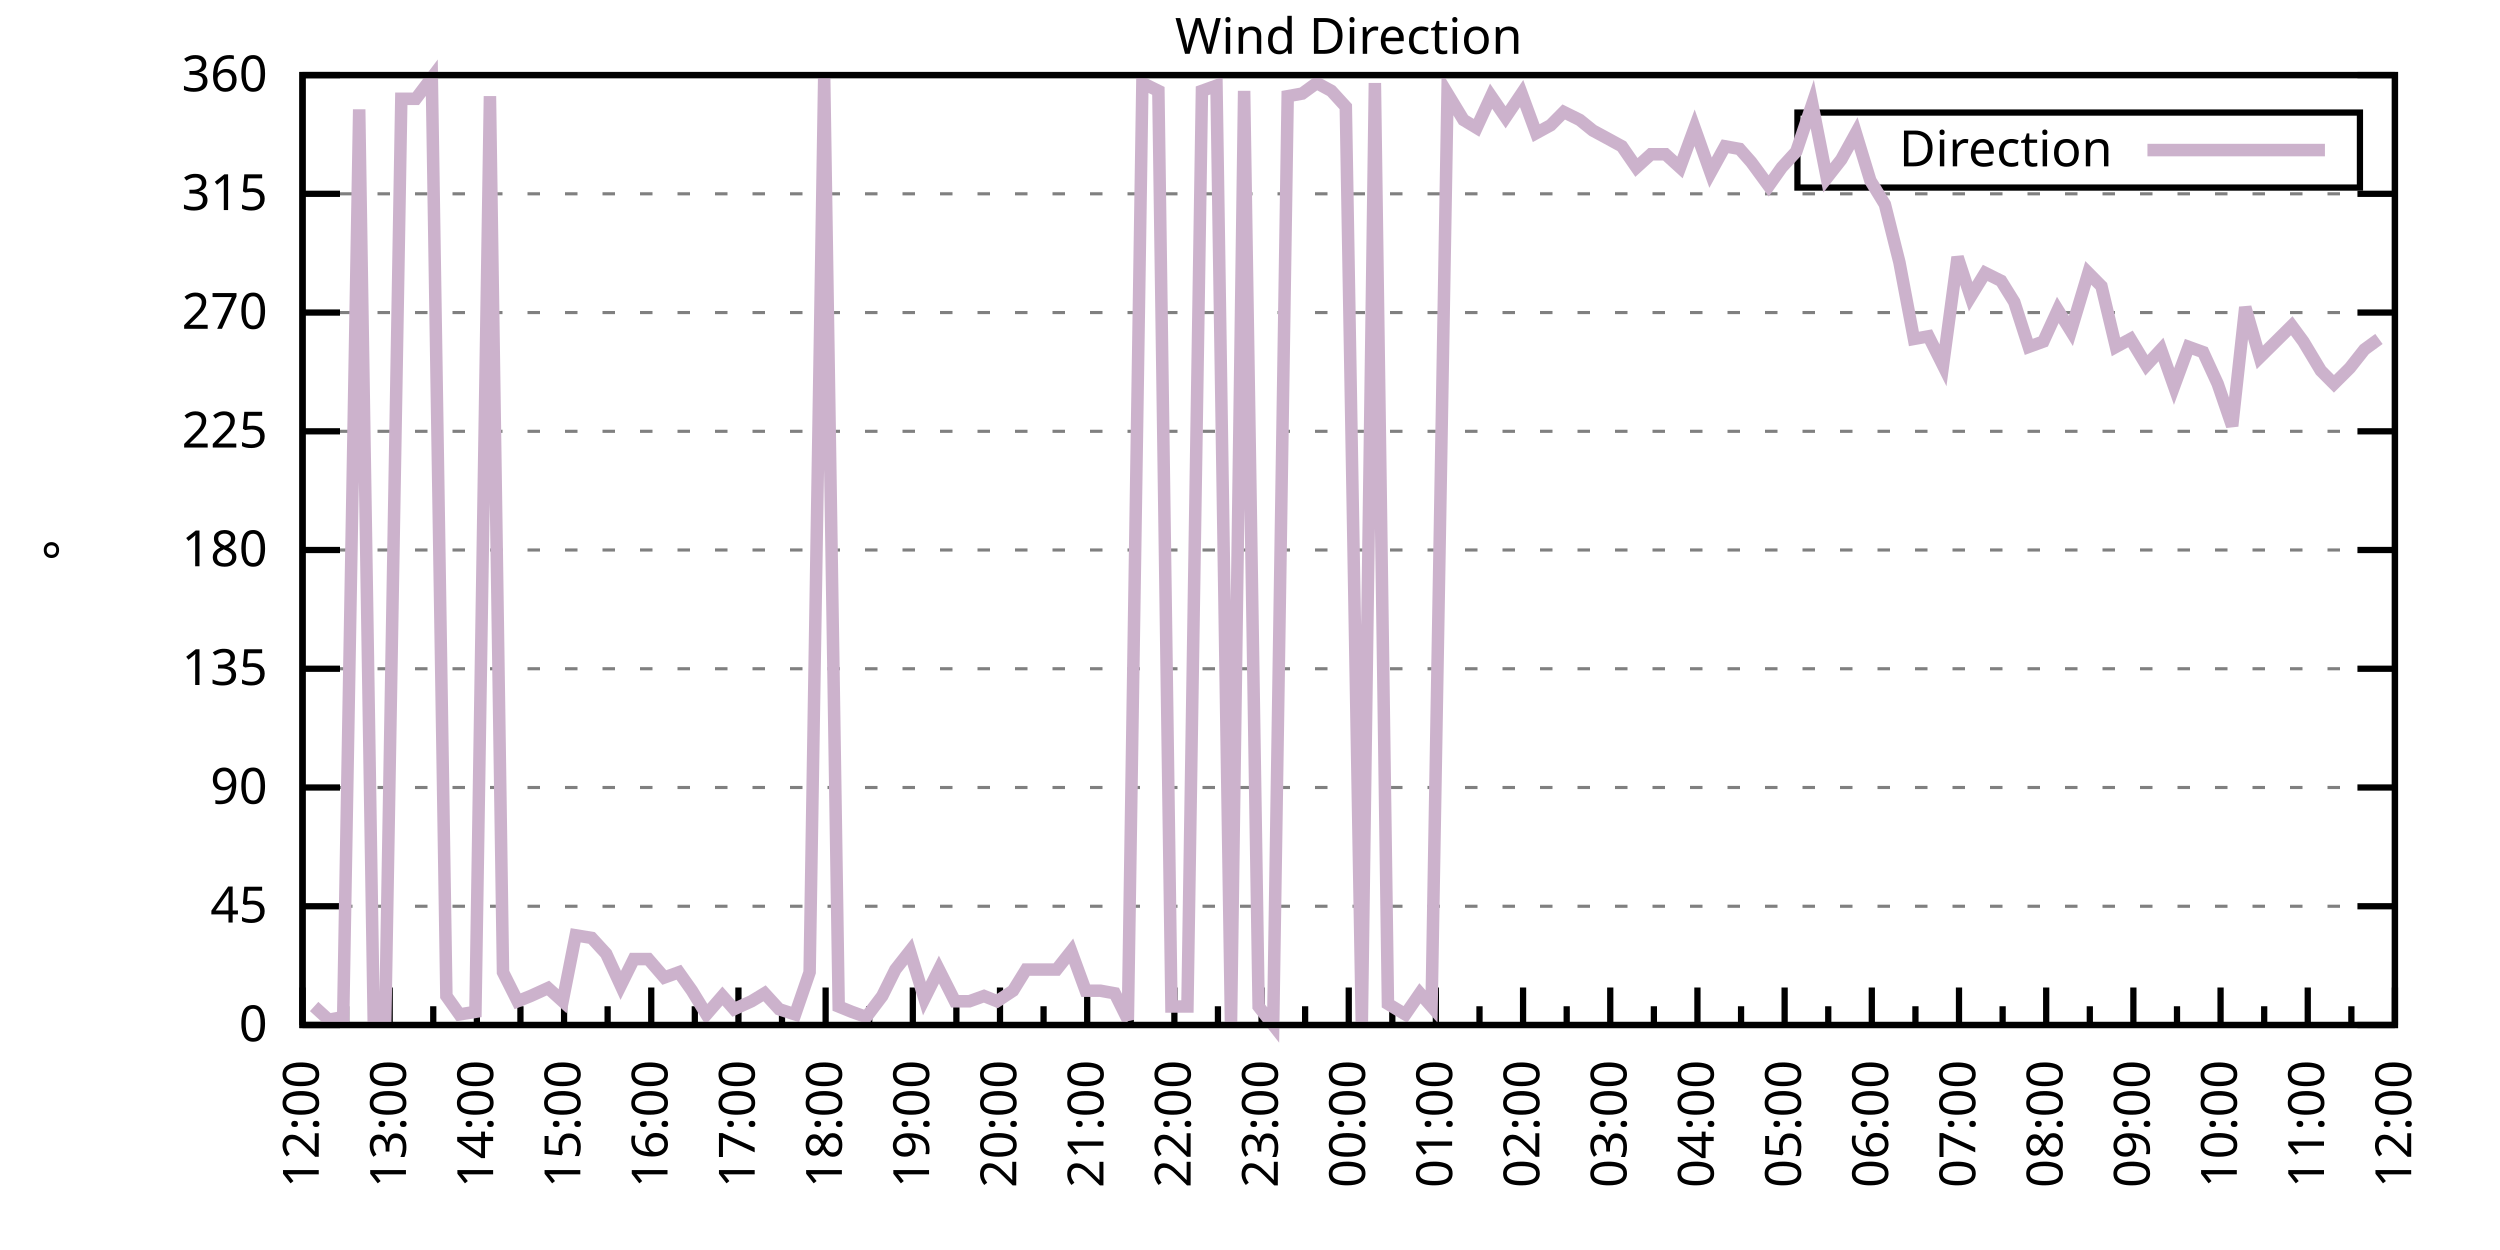
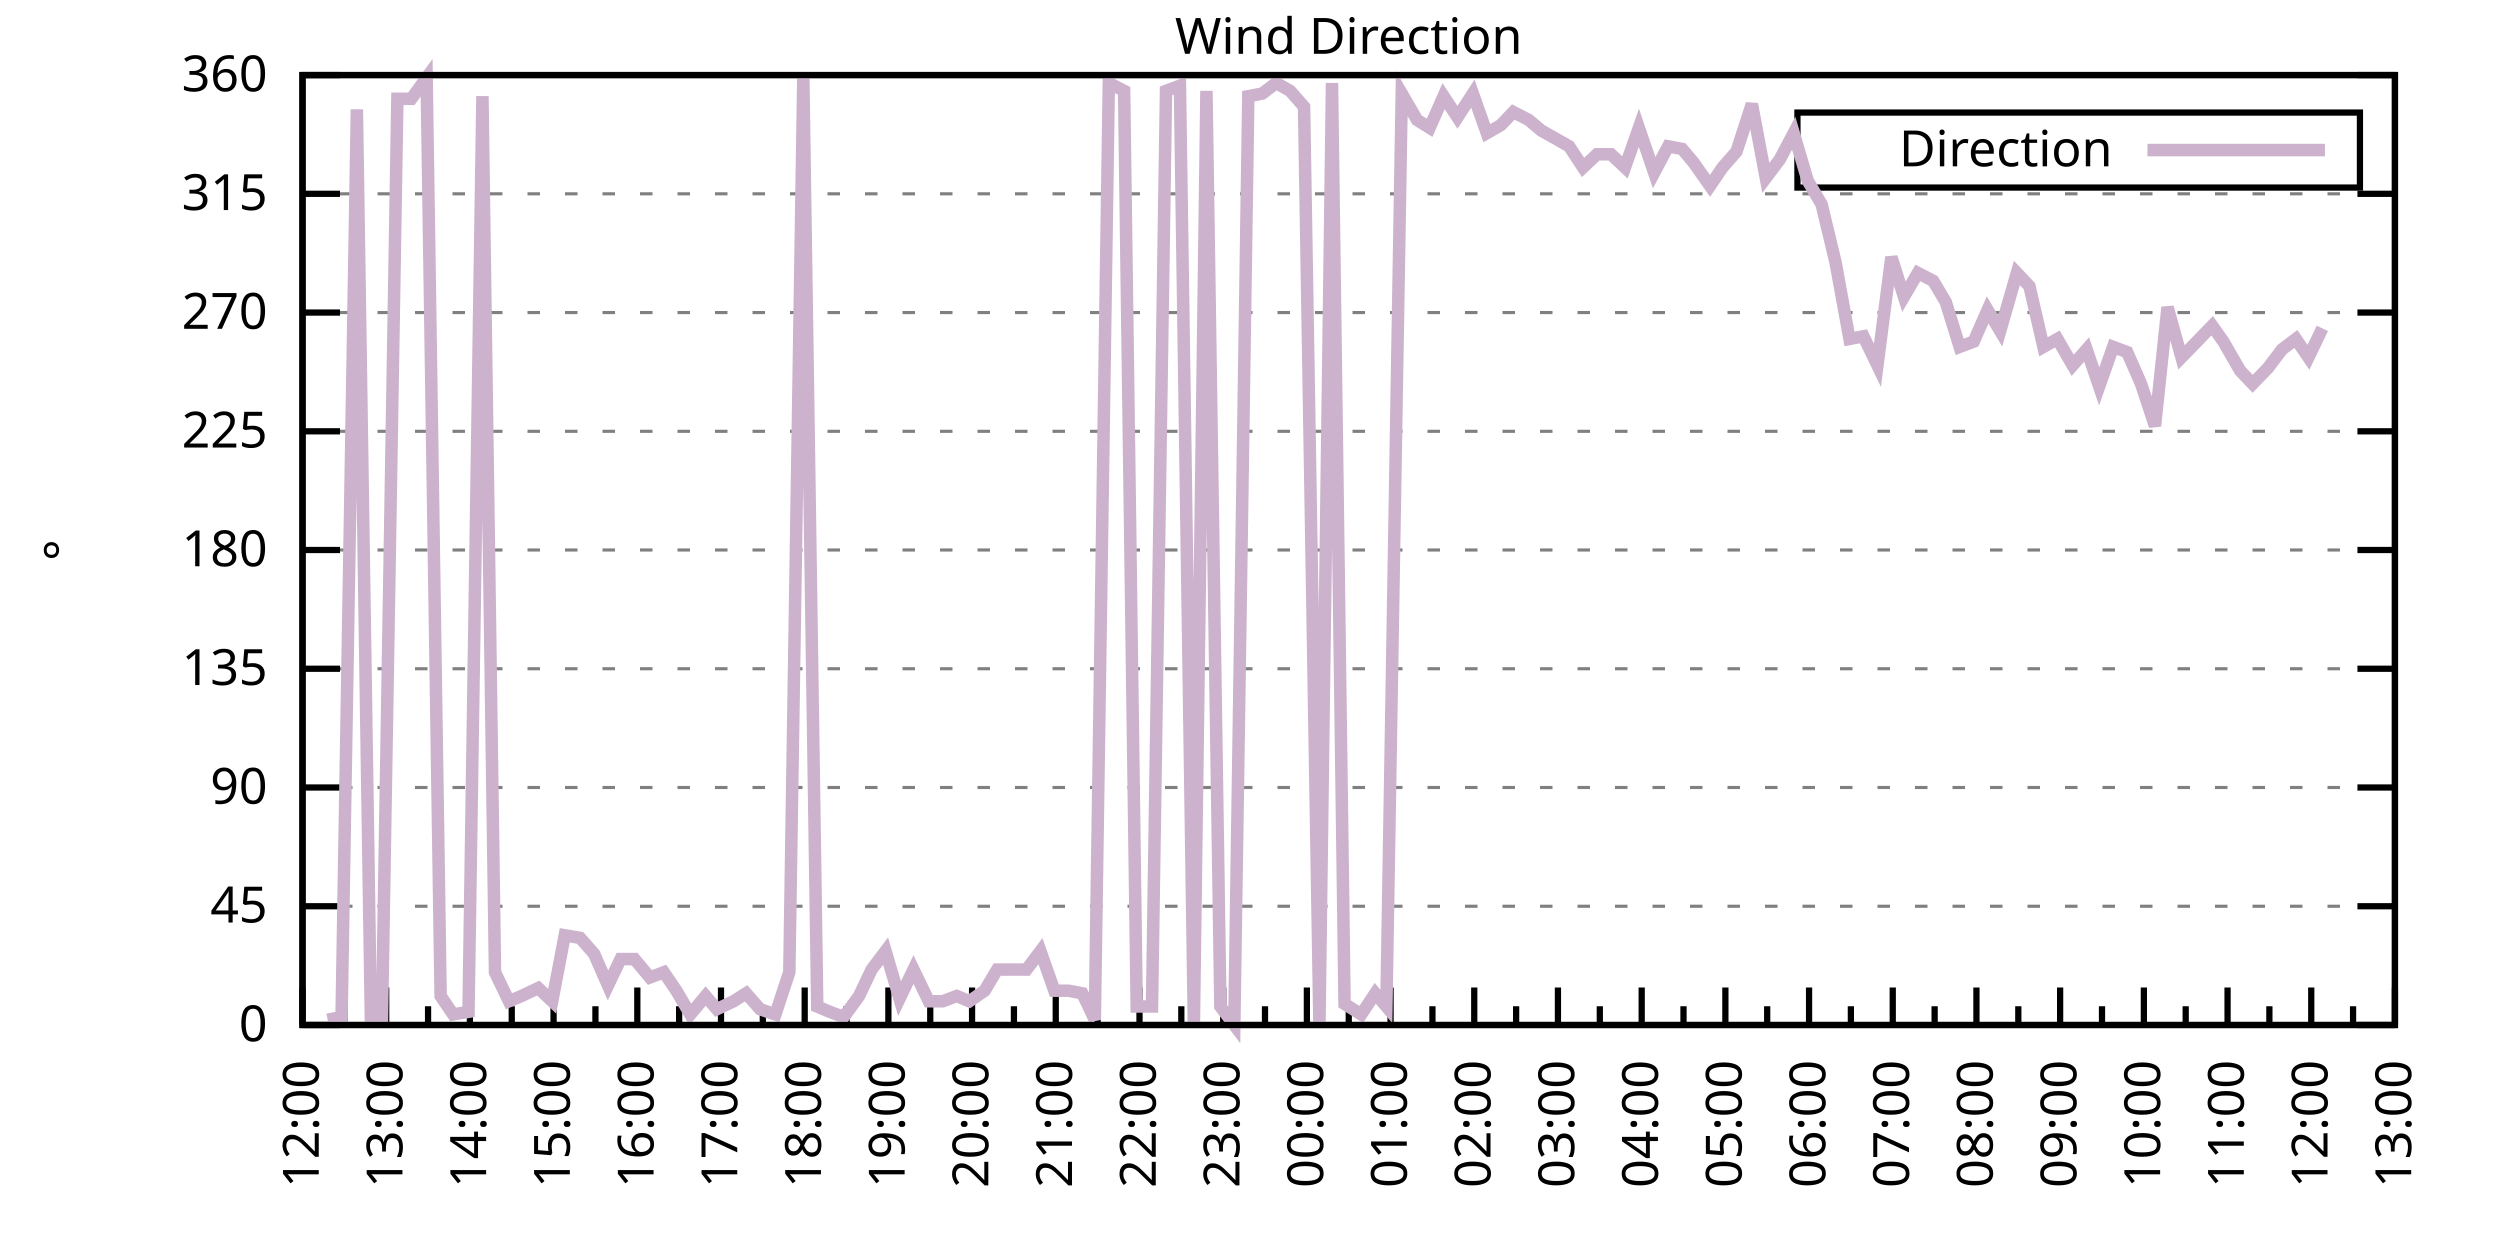
<svg xmlns="http://www.w3.org/2000/svg" xmlns:xlink="http://www.w3.org/1999/xlink" width="400" height="200" viewBox="0 0 400 200">
  <g id="gnuplot_canvas">
    <rect x="0" y="0" width="400" height="200" fill="none" />
    <defs>
      <circle id="gpDot" r="0.5" stroke-width="0.5" stroke="currentColor" />
      <path id="gpPt0" stroke-width="0.333" stroke="currentColor" d="M-1,0 h2 M0,-1 v2" />
      <path id="gpPt1" stroke-width="0.333" stroke="currentColor" d="M-1,-1 L1,1 M1,-1 L-1,1" />
      <path id="gpPt2" stroke-width="0.333" stroke="currentColor" d="M-1,0 L1,0 M0,-1 L0,1 M-1,-1 L1,1 M-1,1 L1,-1" />
      <rect id="gpPt3" stroke-width="0.333" stroke="currentColor" x="-1" y="-1" width="2" height="2" />
      <rect id="gpPt4" stroke-width="0.333" stroke="currentColor" fill="currentColor" x="-1" y="-1" width="2" height="2" />
      <circle id="gpPt5" stroke-width="0.333" stroke="currentColor" cx="0" cy="0" r="1" />
      <use xlink:href="#gpPt5" id="gpPt6" fill="currentColor" stroke="none" />
      <path id="gpPt7" stroke-width="0.333" stroke="currentColor" d="M0,-1.33 L-1.33,0.67 L1.33,0.67 z" />
      <use xlink:href="#gpPt7" id="gpPt8" fill="currentColor" stroke="none" />
      <use xlink:href="#gpPt7" id="gpPt9" stroke="currentColor" transform="rotate(180)" />
      <use xlink:href="#gpPt9" id="gpPt10" fill="currentColor" stroke="none" />
      <use xlink:href="#gpPt3" id="gpPt11" stroke="currentColor" transform="rotate(45)" />
      <use xlink:href="#gpPt11" id="gpPt12" fill="currentColor" stroke="none" />
      <path id="gpPt13" stroke-width="0.333" stroke="currentColor" d="M0,1.330 L1.265,0.411 L0.782,-1.067 L-0.782,-1.076 L-1.265,0.411 z" />
      <use xlink:href="#gpPt13" id="gpPt14" fill="currentColor" stroke="none" />
      <filter id="textbox" filterUnits="objectBoundingBox" x="0" y="0" height="1" width="1">
        <feFlood flood-color="white" flood-opacity="1" result="bgnd" />
        <feComposite in="SourceGraphic" in2="bgnd" operator="atop" />
      </filter>
      <filter id="greybox" filterUnits="objectBoundingBox" x="0" y="0" height="1" width="1">
        <feFlood flood-color="lightgrey" flood-opacity="1" result="grey" />
        <feComposite in="SourceGraphic" in2="grey" operator="atop" />
      </filter>
    </defs>
    <g fill="none" color="white" stroke="currentColor" stroke-width="1.00" stroke-linecap="butt" stroke-linejoin="miter">
</g>
    <g fill="none" color="black" stroke="currentColor" stroke-width="1.00" stroke-linecap="butt" stroke-linejoin="miter">
      <g stroke="none" shape-rendering="crispEdges">
        <polygon fill="rgb(255, 255, 255)" points="48.40,164.00 383.18,164.00 383.18,12.02 48.40,12.02 " />
      </g>
    </g>
    <g fill="none" color="black" stroke="currentColor" stroke-width="1.00" stroke-linecap="butt" stroke-linejoin="miter">
</g>
    <g fill="none" color="black" stroke="black" stroke-width="0.50" stroke-linecap="butt" stroke-linejoin="miter">
</g>
    <g fill="none" color="gray" stroke="currentColor" stroke-width="0.50" stroke-linecap="butt" stroke-linejoin="miter">
      <path stroke="gray" stroke-dasharray="2,4" class="gridline" d="M48.40,164.00 L383.19,164.00  " />
    </g>
    <g fill="none" color="gray" stroke="gray" stroke-width="1.00" stroke-linecap="butt" stroke-linejoin="miter">
</g>
    <g fill="none" color="black" stroke="currentColor" stroke-width="1.00" stroke-linecap="butt" stroke-linejoin="miter">
      <path stroke="black" d="M48.40,164.00 L54.40,164.00 M383.19,164.00 L377.19,164.00  " />
      <g transform="translate(42.80,166.60)" stroke="none" fill="black" font-family="Sans" font-size="8.00" text-anchor="end">
        <text>
          <tspan font-family="Sans"> 0</tspan>
        </text>
      </g>
    </g>
    <g fill="none" color="black" stroke="currentColor" stroke-width="1.00" stroke-linecap="butt" stroke-linejoin="miter">
</g>
    <g fill="none" color="black" stroke="black" stroke-width="0.50" stroke-linecap="butt" stroke-linejoin="miter">
</g>
    <g fill="none" color="gray" stroke="currentColor" stroke-width="0.50" stroke-linecap="butt" stroke-linejoin="miter">
      <path stroke="gray" stroke-dasharray="2,4" class="gridline" d="M48.40,145.00 L383.19,145.00  " />
    </g>
    <g fill="none" color="gray" stroke="gray" stroke-width="1.00" stroke-linecap="butt" stroke-linejoin="miter">
</g>
    <g fill="none" color="black" stroke="currentColor" stroke-width="1.00" stroke-linecap="butt" stroke-linejoin="miter">
      <path stroke="black" d="M48.40,145.00 L54.40,145.00 M383.19,145.00 L377.19,145.00  " />
      <g transform="translate(42.80,147.60)" stroke="none" fill="black" font-family="Sans" font-size="8.00" text-anchor="end">
        <text>
          <tspan font-family="Sans"> 45</tspan>
        </text>
      </g>
    </g>
    <g fill="none" color="black" stroke="currentColor" stroke-width="1.00" stroke-linecap="butt" stroke-linejoin="miter">
</g>
    <g fill="none" color="black" stroke="black" stroke-width="0.50" stroke-linecap="butt" stroke-linejoin="miter">
</g>
    <g fill="none" color="gray" stroke="currentColor" stroke-width="0.50" stroke-linecap="butt" stroke-linejoin="miter">
      <path stroke="gray" stroke-dasharray="2,4" class="gridline" d="M48.40,126.00 L383.19,126.00  " />
    </g>
    <g fill="none" color="gray" stroke="gray" stroke-width="1.00" stroke-linecap="butt" stroke-linejoin="miter">
</g>
    <g fill="none" color="black" stroke="currentColor" stroke-width="1.00" stroke-linecap="butt" stroke-linejoin="miter">
      <path stroke="black" d="M48.40,126.00 L54.40,126.00 M383.19,126.00 L377.19,126.00  " />
      <g transform="translate(42.80,128.60)" stroke="none" fill="black" font-family="Sans" font-size="8.00" text-anchor="end">
        <text>
          <tspan font-family="Sans"> 90</tspan>
        </text>
      </g>
    </g>
    <g fill="none" color="black" stroke="currentColor" stroke-width="1.00" stroke-linecap="butt" stroke-linejoin="miter">
</g>
    <g fill="none" color="black" stroke="black" stroke-width="0.50" stroke-linecap="butt" stroke-linejoin="miter">
</g>
    <g fill="none" color="gray" stroke="currentColor" stroke-width="0.50" stroke-linecap="butt" stroke-linejoin="miter">
      <path stroke="gray" stroke-dasharray="2,4" class="gridline" d="M48.40,107.00 L383.19,107.00  " />
    </g>
    <g fill="none" color="gray" stroke="gray" stroke-width="1.00" stroke-linecap="butt" stroke-linejoin="miter">
</g>
    <g fill="none" color="black" stroke="currentColor" stroke-width="1.00" stroke-linecap="butt" stroke-linejoin="miter">
      <path stroke="black" d="M48.40,107.00 L54.40,107.00 M383.19,107.00 L377.19,107.00  " />
      <g transform="translate(42.80,109.60)" stroke="none" fill="black" font-family="Sans" font-size="8.00" text-anchor="end">
        <text>
          <tspan font-family="Sans"> 135</tspan>
        </text>
      </g>
    </g>
    <g fill="none" color="black" stroke="currentColor" stroke-width="1.00" stroke-linecap="butt" stroke-linejoin="miter">
</g>
    <g fill="none" color="black" stroke="black" stroke-width="0.50" stroke-linecap="butt" stroke-linejoin="miter">
</g>
    <g fill="none" color="gray" stroke="currentColor" stroke-width="0.50" stroke-linecap="butt" stroke-linejoin="miter">
      <path stroke="gray" stroke-dasharray="2,4" class="gridline" d="M48.40,88.00 L383.19,88.00  " />
    </g>
    <g fill="none" color="gray" stroke="gray" stroke-width="1.00" stroke-linecap="butt" stroke-linejoin="miter">
</g>
    <g fill="none" color="black" stroke="currentColor" stroke-width="1.00" stroke-linecap="butt" stroke-linejoin="miter">
      <path stroke="black" d="M48.40,88.00 L54.40,88.00 M383.19,88.00 L377.19,88.00  " />
      <g transform="translate(42.80,90.60)" stroke="none" fill="black" font-family="Sans" font-size="8.00" text-anchor="end">
        <text>
          <tspan font-family="Sans"> 180</tspan>
        </text>
      </g>
    </g>
    <g fill="none" color="black" stroke="currentColor" stroke-width="1.00" stroke-linecap="butt" stroke-linejoin="miter">
</g>
    <g fill="none" color="black" stroke="black" stroke-width="0.50" stroke-linecap="butt" stroke-linejoin="miter">
</g>
    <g fill="none" color="gray" stroke="currentColor" stroke-width="0.50" stroke-linecap="butt" stroke-linejoin="miter">
      <path stroke="gray" stroke-dasharray="2,4" class="gridline" d="M48.40,69.01 L383.19,69.01  " />
    </g>
    <g fill="none" color="gray" stroke="gray" stroke-width="1.00" stroke-linecap="butt" stroke-linejoin="miter">
</g>
    <g fill="none" color="black" stroke="currentColor" stroke-width="1.00" stroke-linecap="butt" stroke-linejoin="miter">
      <path stroke="black" d="M48.40,69.01 L54.40,69.01 M383.19,69.01 L377.19,69.01  " />
      <g transform="translate(42.80,71.61)" stroke="none" fill="black" font-family="Sans" font-size="8.00" text-anchor="end">
        <text>
          <tspan font-family="Sans"> 225</tspan>
        </text>
      </g>
    </g>
    <g fill="none" color="black" stroke="currentColor" stroke-width="1.00" stroke-linecap="butt" stroke-linejoin="miter">
</g>
    <g fill="none" color="black" stroke="black" stroke-width="0.50" stroke-linecap="butt" stroke-linejoin="miter">
</g>
    <g fill="none" color="gray" stroke="currentColor" stroke-width="0.50" stroke-linecap="butt" stroke-linejoin="miter">
      <path stroke="gray" stroke-dasharray="2,4" class="gridline" d="M48.40,50.01 L383.19,50.01  " />
    </g>
    <g fill="none" color="gray" stroke="gray" stroke-width="1.00" stroke-linecap="butt" stroke-linejoin="miter">
</g>
    <g fill="none" color="black" stroke="currentColor" stroke-width="1.00" stroke-linecap="butt" stroke-linejoin="miter">
      <path stroke="black" d="M48.40,50.01 L54.40,50.01 M383.19,50.01 L377.19,50.01  " />
      <g transform="translate(42.80,52.61)" stroke="none" fill="black" font-family="Sans" font-size="8.00" text-anchor="end">
        <text>
          <tspan font-family="Sans"> 270</tspan>
        </text>
      </g>
    </g>
    <g fill="none" color="black" stroke="currentColor" stroke-width="1.00" stroke-linecap="butt" stroke-linejoin="miter">
</g>
    <g fill="none" color="black" stroke="black" stroke-width="0.50" stroke-linecap="butt" stroke-linejoin="miter">
</g>
    <g fill="none" color="gray" stroke="currentColor" stroke-width="0.50" stroke-linecap="butt" stroke-linejoin="miter">
      <path stroke="gray" stroke-dasharray="2,4" class="gridline" d="M48.40,31.01 L383.19,31.01  " />
    </g>
    <g fill="none" color="gray" stroke="gray" stroke-width="1.00" stroke-linecap="butt" stroke-linejoin="miter">
</g>
    <g fill="none" color="black" stroke="currentColor" stroke-width="1.00" stroke-linecap="butt" stroke-linejoin="miter">
      <path stroke="black" d="M48.40,31.01 L54.40,31.01 M383.19,31.01 L377.19,31.01  " />
      <g transform="translate(42.80,33.61)" stroke="none" fill="black" font-family="Sans" font-size="8.00" text-anchor="end">
        <text>
          <tspan font-family="Sans"> 315</tspan>
        </text>
      </g>
    </g>
    <g fill="none" color="black" stroke="currentColor" stroke-width="1.00" stroke-linecap="butt" stroke-linejoin="miter">
</g>
    <g fill="none" color="black" stroke="black" stroke-width="0.50" stroke-linecap="butt" stroke-linejoin="miter">
</g>
    <g fill="none" color="gray" stroke="currentColor" stroke-width="0.50" stroke-linecap="butt" stroke-linejoin="miter">
      <path stroke="gray" stroke-dasharray="2,4" class="gridline" d="M48.40,12.01 L383.19,12.01  " />
    </g>
    <g fill="none" color="gray" stroke="gray" stroke-width="1.00" stroke-linecap="butt" stroke-linejoin="miter">
</g>
    <g fill="none" color="black" stroke="currentColor" stroke-width="1.00" stroke-linecap="butt" stroke-linejoin="miter">
      <path stroke="black" d="M48.40,12.01 L54.40,12.01 M383.19,12.01 L377.19,12.01  " />
      <g transform="translate(42.80,14.61)" stroke="none" fill="black" font-family="Sans" font-size="8.00" text-anchor="end">
        <text>
          <tspan font-family="Sans"> 360</tspan>
        </text>
      </g>
    </g>
    <g fill="none" color="black" stroke="currentColor" stroke-width="1.00" stroke-linecap="butt" stroke-linejoin="miter">
      <path stroke="black" d="M48.40,164.00 L48.40,158.00  " />
      <g transform="translate(51.00,169.60) rotate(270)" stroke="none" fill="black" font-family="Sans" font-size="8.00" text-anchor="end">
        <text>
          <tspan font-family="Sans">12:00</tspan>
        </text>
      </g>
    </g>
    <g fill="none" color="black" stroke="currentColor" stroke-width="1.00" stroke-linecap="butt" stroke-linejoin="miter">
-       <path stroke="black" d="M55.37,164.00 L55.37,161.00 M62.35,164.00 L62.35,158.00  " />
-       <g transform="translate(64.95,169.60) rotate(270)" stroke="none" fill="black" font-family="Sans" font-size="8.00" text-anchor="end">
+       <path stroke="black" d="M55.10,164.00 L55.10,161.00 M61.79,164.00 L61.79,158.00  " />
+       <g transform="translate(64.39,169.60) rotate(270)" stroke="none" fill="black" font-family="Sans" font-size="8.00" text-anchor="end">
        <text>
          <tspan font-family="Sans">13:00</tspan>
        </text>
      </g>
    </g>
    <g fill="none" color="black" stroke="currentColor" stroke-width="1.00" stroke-linecap="butt" stroke-linejoin="miter">
-       <path stroke="black" d="M69.32,164.00 L69.32,161.00 M76.30,164.00 L76.30,158.00  " />
-       <g transform="translate(78.90,169.60) rotate(270)" stroke="none" fill="black" font-family="Sans" font-size="8.00" text-anchor="end">
+       <path stroke="black" d="M68.49,164.00 L68.49,161.00 M75.18,164.00 L75.18,158.00  " />
+       <g transform="translate(77.78,169.60) rotate(270)" stroke="none" fill="black" font-family="Sans" font-size="8.00" text-anchor="end">
        <text>
          <tspan font-family="Sans">14:00</tspan>
        </text>
      </g>
    </g>
    <g fill="none" color="black" stroke="currentColor" stroke-width="1.00" stroke-linecap="butt" stroke-linejoin="miter">
-       <path stroke="black" d="M83.27,164.00 L83.27,161.00 M90.25,164.00 L90.25,158.00  " />
-       <g transform="translate(92.85,169.60) rotate(270)" stroke="none" fill="black" font-family="Sans" font-size="8.00" text-anchor="end">
+       <path stroke="black" d="M81.88,164.00 L81.88,161.00 M88.57,164.00 L88.57,158.00  " />
+       <g transform="translate(91.17,169.60) rotate(270)" stroke="none" fill="black" font-family="Sans" font-size="8.00" text-anchor="end">
        <text>
          <tspan font-family="Sans">15:00</tspan>
        </text>
      </g>
    </g>
    <g fill="none" color="black" stroke="currentColor" stroke-width="1.00" stroke-linecap="butt" stroke-linejoin="miter">
-       <path stroke="black" d="M97.22,164.00 L97.22,161.00 M104.20,164.00 L104.20,158.00  " />
-       <g transform="translate(106.80,169.60) rotate(270)" stroke="none" fill="black" font-family="Sans" font-size="8.00" text-anchor="end">
+       <path stroke="black" d="M95.27,164.00 L95.27,161.00 M101.97,164.00 L101.97,158.00  " />
+       <g transform="translate(104.57,169.60) rotate(270)" stroke="none" fill="black" font-family="Sans" font-size="8.00" text-anchor="end">
        <text>
          <tspan font-family="Sans">16:00</tspan>
        </text>
      </g>
    </g>
    <g fill="none" color="black" stroke="currentColor" stroke-width="1.00" stroke-linecap="butt" stroke-linejoin="miter">
-       <path stroke="black" d="M111.17,164.00 L111.17,161.00 M118.15,164.00 L118.15,158.00  " />
-       <g transform="translate(120.75,169.60) rotate(270)" stroke="none" fill="black" font-family="Sans" font-size="8.00" text-anchor="end">
+       <path stroke="black" d="M108.66,164.00 L108.66,161.00 M115.36,164.00 L115.36,158.00  " />
+       <g transform="translate(117.96,169.60) rotate(270)" stroke="none" fill="black" font-family="Sans" font-size="8.00" text-anchor="end">
        <text>
          <tspan font-family="Sans">17:00</tspan>
        </text>
      </g>
    </g>
    <g fill="none" color="black" stroke="currentColor" stroke-width="1.00" stroke-linecap="butt" stroke-linejoin="miter">
-       <path stroke="black" d="M125.12,164.00 L125.12,161.00 M132.10,164.00 L132.10,158.00  " />
-       <g transform="translate(134.70,169.60) rotate(270)" stroke="none" fill="black" font-family="Sans" font-size="8.00" text-anchor="end">
+       <path stroke="black" d="M122.05,164.00 L122.05,161.00 M128.75,164.00 L128.75,158.00  " />
+       <g transform="translate(131.35,169.60) rotate(270)" stroke="none" fill="black" font-family="Sans" font-size="8.00" text-anchor="end">
        <text>
          <tspan font-family="Sans">18:00</tspan>
        </text>
      </g>
    </g>
    <g fill="none" color="black" stroke="currentColor" stroke-width="1.00" stroke-linecap="butt" stroke-linejoin="miter">
-       <path stroke="black" d="M139.07,164.00 L139.07,161.00 M146.05,164.00 L146.05,158.00  " />
-       <g transform="translate(148.65,169.60) rotate(270)" stroke="none" fill="black" font-family="Sans" font-size="8.00" text-anchor="end">
+       <path stroke="black" d="M135.45,164.00 L135.45,161.00 M142.14,164.00 L142.14,158.00  " />
+       <g transform="translate(144.74,169.60) rotate(270)" stroke="none" fill="black" font-family="Sans" font-size="8.00" text-anchor="end">
        <text>
          <tspan font-family="Sans">19:00</tspan>
        </text>
      </g>
    </g>
    <g fill="none" color="black" stroke="currentColor" stroke-width="1.00" stroke-linecap="butt" stroke-linejoin="miter">
-       <path stroke="black" d="M153.02,164.00 L153.02,161.00 M160.00,164.00 L160.00,158.00  " />
-       <g transform="translate(162.60,169.60) rotate(270)" stroke="none" fill="black" font-family="Sans" font-size="8.00" text-anchor="end">
+       <path stroke="black" d="M148.84,164.00 L148.84,161.00 M155.53,164.00 L155.53,158.00  " />
+       <g transform="translate(158.13,169.60) rotate(270)" stroke="none" fill="black" font-family="Sans" font-size="8.00" text-anchor="end">
        <text>
          <tspan font-family="Sans">20:00</tspan>
        </text>
      </g>
    </g>
    <g fill="none" color="black" stroke="currentColor" stroke-width="1.00" stroke-linecap="butt" stroke-linejoin="miter">
-       <path stroke="black" d="M166.97,164.00 L166.97,161.00 M173.95,164.00 L173.95,158.00  " />
-       <g transform="translate(176.55,169.60) rotate(270)" stroke="none" fill="black" font-family="Sans" font-size="8.00" text-anchor="end">
+       <path stroke="black" d="M162.23,164.00 L162.23,161.00 M168.92,164.00 L168.92,158.00  " />
+       <g transform="translate(171.52,169.60) rotate(270)" stroke="none" fill="black" font-family="Sans" font-size="8.00" text-anchor="end">
        <text>
          <tspan font-family="Sans">21:00</tspan>
        </text>
      </g>
    </g>
    <g fill="none" color="black" stroke="currentColor" stroke-width="1.00" stroke-linecap="butt" stroke-linejoin="miter">
-       <path stroke="black" d="M180.92,164.00 L180.92,161.00 M187.90,164.00 L187.90,158.00  " />
-       <g transform="translate(190.50,169.60) rotate(270)" stroke="none" fill="black" font-family="Sans" font-size="8.00" text-anchor="end">
+       <path stroke="black" d="M175.62,164.00 L175.62,161.00 M182.32,164.00 L182.32,158.00  " />
+       <g transform="translate(184.92,169.60) rotate(270)" stroke="none" fill="black" font-family="Sans" font-size="8.00" text-anchor="end">
        <text>
          <tspan font-family="Sans">22:00</tspan>
        </text>
      </g>
    </g>
    <g fill="none" color="black" stroke="currentColor" stroke-width="1.00" stroke-linecap="butt" stroke-linejoin="miter">
-       <path stroke="black" d="M194.87,164.00 L194.87,161.00 M201.85,164.00 L201.85,158.00  " />
-       <g transform="translate(204.45,169.60) rotate(270)" stroke="none" fill="black" font-family="Sans" font-size="8.00" text-anchor="end">
+       <path stroke="black" d="M189.01,164.00 L189.01,161.00 M195.71,164.00 L195.71,158.00  " />
+       <g transform="translate(198.31,169.60) rotate(270)" stroke="none" fill="black" font-family="Sans" font-size="8.00" text-anchor="end">
        <text>
          <tspan font-family="Sans">23:00</tspan>
        </text>
      </g>
    </g>
    <g fill="none" color="black" stroke="currentColor" stroke-width="1.00" stroke-linecap="butt" stroke-linejoin="miter">
-       <path stroke="black" d="M208.82,164.00 L208.82,161.00 M215.80,164.00 L215.80,158.00  " />
-       <g transform="translate(218.40,169.60) rotate(270)" stroke="none" fill="black" font-family="Sans" font-size="8.00" text-anchor="end">
+       <path stroke="black" d="M202.40,164.00 L202.40,161.00 M209.10,164.00 L209.10,158.00  " />
+       <g transform="translate(211.70,169.60) rotate(270)" stroke="none" fill="black" font-family="Sans" font-size="8.00" text-anchor="end">
        <text>
          <tspan font-family="Sans">00:00</tspan>
        </text>
      </g>
    </g>
    <g fill="none" color="black" stroke="currentColor" stroke-width="1.00" stroke-linecap="butt" stroke-linejoin="miter">
-       <path stroke="black" d="M222.77,164.00 L222.77,161.00 M229.74,164.00 L229.74,158.00  " />
-       <g transform="translate(232.34,169.60) rotate(270)" stroke="none" fill="black" font-family="Sans" font-size="8.00" text-anchor="end">
+       <path stroke="black" d="M215.80,164.00 L215.80,161.00 M222.49,164.00 L222.49,158.00  " />
+       <g transform="translate(225.09,169.60) rotate(270)" stroke="none" fill="black" font-family="Sans" font-size="8.00" text-anchor="end">
        <text>
          <tspan font-family="Sans">01:00</tspan>
        </text>
      </g>
    </g>
    <g fill="none" color="black" stroke="currentColor" stroke-width="1.00" stroke-linecap="butt" stroke-linejoin="miter">
-       <path stroke="black" d="M236.72,164.00 L236.72,161.00 M243.69,164.00 L243.69,158.00  " />
-       <g transform="translate(246.29,169.60) rotate(270)" stroke="none" fill="black" font-family="Sans" font-size="8.00" text-anchor="end">
+       <path stroke="black" d="M229.19,164.00 L229.19,161.00 M235.88,164.00 L235.88,158.00  " />
+       <g transform="translate(238.48,169.60) rotate(270)" stroke="none" fill="black" font-family="Sans" font-size="8.00" text-anchor="end">
        <text>
          <tspan font-family="Sans">02:00</tspan>
        </text>
      </g>
    </g>
    <g fill="none" color="black" stroke="currentColor" stroke-width="1.00" stroke-linecap="butt" stroke-linejoin="miter">
-       <path stroke="black" d="M250.67,164.00 L250.67,161.00 M257.64,164.00 L257.64,158.00  " />
-       <g transform="translate(260.24,169.60) rotate(270)" stroke="none" fill="black" font-family="Sans" font-size="8.00" text-anchor="end">
+       <path stroke="black" d="M242.58,164.00 L242.58,161.00 M249.27,164.00 L249.27,158.00  " />
+       <g transform="translate(251.87,169.60) rotate(270)" stroke="none" fill="black" font-family="Sans" font-size="8.00" text-anchor="end">
        <text>
          <tspan font-family="Sans">03:00</tspan>
        </text>
      </g>
    </g>
    <g fill="none" color="black" stroke="currentColor" stroke-width="1.00" stroke-linecap="butt" stroke-linejoin="miter">
-       <path stroke="black" d="M264.62,164.00 L264.62,161.00 M271.59,164.00 L271.59,158.00  " />
-       <g transform="translate(274.19,169.60) rotate(270)" stroke="none" fill="black" font-family="Sans" font-size="8.00" text-anchor="end">
+       <path stroke="black" d="M255.97,164.00 L255.97,161.00 M262.67,164.00 L262.67,158.00  " />
+       <g transform="translate(265.27,169.60) rotate(270)" stroke="none" fill="black" font-family="Sans" font-size="8.00" text-anchor="end">
        <text>
          <tspan font-family="Sans">04:00</tspan>
        </text>
      </g>
    </g>
    <g fill="none" color="black" stroke="currentColor" stroke-width="1.00" stroke-linecap="butt" stroke-linejoin="miter">
-       <path stroke="black" d="M278.57,164.00 L278.57,161.00 M285.54,164.00 L285.54,158.00  " />
-       <g transform="translate(288.14,169.60) rotate(270)" stroke="none" fill="black" font-family="Sans" font-size="8.00" text-anchor="end">
+       <path stroke="black" d="M269.36,164.00 L269.36,161.00 M276.06,164.00 L276.06,158.00  " />
+       <g transform="translate(278.66,169.60) rotate(270)" stroke="none" fill="black" font-family="Sans" font-size="8.00" text-anchor="end">
        <text>
          <tspan font-family="Sans">05:00</tspan>
        </text>
      </g>
    </g>
    <g fill="none" color="black" stroke="currentColor" stroke-width="1.00" stroke-linecap="butt" stroke-linejoin="miter">
-       <path stroke="black" d="M292.52,164.00 L292.52,161.00 M299.49,164.00 L299.49,158.00  " />
-       <g transform="translate(302.09,169.60) rotate(270)" stroke="none" fill="black" font-family="Sans" font-size="8.00" text-anchor="end">
+       <path stroke="black" d="M282.75,164.00 L282.75,161.00 M289.45,164.00 L289.45,158.00  " />
+       <g transform="translate(292.05,169.60) rotate(270)" stroke="none" fill="black" font-family="Sans" font-size="8.00" text-anchor="end">
        <text>
          <tspan font-family="Sans">06:00</tspan>
        </text>
      </g>
    </g>
    <g fill="none" color="black" stroke="currentColor" stroke-width="1.00" stroke-linecap="butt" stroke-linejoin="miter">
-       <path stroke="black" d="M306.47,164.00 L306.47,161.00 M313.44,164.00 L313.44,158.00  " />
-       <g transform="translate(316.04,169.60) rotate(270)" stroke="none" fill="black" font-family="Sans" font-size="8.00" text-anchor="end">
+       <path stroke="black" d="M296.14,164.00 L296.14,161.00 M302.84,164.00 L302.84,158.00  " />
+       <g transform="translate(305.44,169.60) rotate(270)" stroke="none" fill="black" font-family="Sans" font-size="8.00" text-anchor="end">
        <text>
          <tspan font-family="Sans">07:00</tspan>
        </text>
      </g>
    </g>
    <g fill="none" color="black" stroke="currentColor" stroke-width="1.00" stroke-linecap="butt" stroke-linejoin="miter">
-       <path stroke="black" d="M320.42,164.00 L320.42,161.00 M327.39,164.00 L327.39,158.00  " />
-       <g transform="translate(329.99,169.60) rotate(270)" stroke="none" fill="black" font-family="Sans" font-size="8.00" text-anchor="end">
+       <path stroke="black" d="M309.54,164.00 L309.54,161.00 M316.23,164.00 L316.23,158.00  " />
+       <g transform="translate(318.83,169.60) rotate(270)" stroke="none" fill="black" font-family="Sans" font-size="8.00" text-anchor="end">
        <text>
          <tspan font-family="Sans">08:00</tspan>
        </text>
      </g>
    </g>
    <g fill="none" color="black" stroke="currentColor" stroke-width="1.00" stroke-linecap="butt" stroke-linejoin="miter">
-       <path stroke="black" d="M334.37,164.00 L334.37,161.00 M341.34,164.00 L341.34,158.00  " />
-       <g transform="translate(343.94,169.60) rotate(270)" stroke="none" fill="black" font-family="Sans" font-size="8.00" text-anchor="end">
+       <path stroke="black" d="M322.93,164.00 L322.93,161.00 M329.62,164.00 L329.62,158.00  " />
+       <g transform="translate(332.22,169.60) rotate(270)" stroke="none" fill="black" font-family="Sans" font-size="8.00" text-anchor="end">
        <text>
          <tspan font-family="Sans">09:00</tspan>
        </text>
      </g>
    </g>
    <g fill="none" color="black" stroke="currentColor" stroke-width="1.00" stroke-linecap="butt" stroke-linejoin="miter">
-       <path stroke="black" d="M348.32,164.00 L348.32,161.00 M355.29,164.00 L355.29,158.00  " />
-       <g transform="translate(357.89,169.60) rotate(270)" stroke="none" fill="black" font-family="Sans" font-size="8.00" text-anchor="end">
+       <path stroke="black" d="M336.32,164.00 L336.32,161.00 M343.02,164.00 L343.02,158.00  " />
+       <g transform="translate(345.62,169.60) rotate(270)" stroke="none" fill="black" font-family="Sans" font-size="8.00" text-anchor="end">
        <text>
          <tspan font-family="Sans">10:00</tspan>
        </text>
      </g>
    </g>
    <g fill="none" color="black" stroke="currentColor" stroke-width="1.00" stroke-linecap="butt" stroke-linejoin="miter">
-       <path stroke="black" d="M362.27,164.00 L362.27,161.00 M369.24,164.00 L369.24,158.00  " />
-       <g transform="translate(371.84,169.60) rotate(270)" stroke="none" fill="black" font-family="Sans" font-size="8.00" text-anchor="end">
+       <path stroke="black" d="M349.71,164.00 L349.71,161.00 M356.41,164.00 L356.41,158.00  " />
+       <g transform="translate(359.01,169.60) rotate(270)" stroke="none" fill="black" font-family="Sans" font-size="8.00" text-anchor="end">
        <text>
          <tspan font-family="Sans">11:00</tspan>
        </text>
      </g>
    </g>
    <g fill="none" color="black" stroke="currentColor" stroke-width="1.00" stroke-linecap="butt" stroke-linejoin="miter">
-       <path stroke="black" d="M376.22,164.00 L376.22,161.00 M383.19,164.00 L383.19,158.00  " />
+       <path stroke="black" d="M363.10,164.00 L363.10,161.00 M369.80,164.00 L369.80,158.00  " />
+       <g transform="translate(372.40,169.60) rotate(270)" stroke="none" fill="black" font-family="Sans" font-size="8.00" text-anchor="end">
+         <text>
+           <tspan font-family="Sans">12:00</tspan>
+         </text>
+       </g>
+     </g>
+     <g fill="none" color="black" stroke="currentColor" stroke-width="1.00" stroke-linecap="butt" stroke-linejoin="miter">
+       <path stroke="black" d="M376.49,164.00 L376.49,161.00 M383.19,164.00 L383.19,158.00  " />
      <g transform="translate(385.79,169.60) rotate(270)" stroke="none" fill="black" font-family="Sans" font-size="8.00" text-anchor="end">
        <text>
-           <tspan font-family="Sans">12:00</tspan>
+           <tspan font-family="Sans">13:00</tspan>
        </text>
      </g>
    </g>
    <g fill="none" color="black" stroke="currentColor" stroke-width="1.00" stroke-linecap="butt" stroke-linejoin="miter">
</g>
    <g fill="none" color="black" stroke="currentColor" stroke-width="1.00" stroke-linecap="butt" stroke-linejoin="miter">
      <path stroke="black" d="M48.40,12.01 L48.40,164.00 L383.19,164.00 L383.19,12.01 L48.40,12.01 Z  " />
    </g>
    <g fill="none" color="black" stroke="currentColor" stroke-width="1.00" stroke-linecap="butt" stroke-linejoin="miter">
      <g transform="translate(12.80,88.01) rotate(270)" stroke="none" fill="black" font-family="Sans" font-size="8.00" text-anchor="middle">
        <text>
          <tspan font-family="Sans">°</tspan>
        </text>
      </g>
    </g>
    <g fill="none" color="black" stroke="currentColor" stroke-width="1.00" stroke-linecap="butt" stroke-linejoin="miter">
</g>
    <g fill="none" color="black" stroke="currentColor" stroke-width="1.00" stroke-linecap="butt" stroke-linejoin="miter">
      <path stroke="black" d="M287.59,30.01 L287.59,18.01 L377.59,18.01 L377.59,30.01 L287.59,30.01 Z  " />
    </g>
    <g id="Wind_direction_plot_1">
      <g fill="none" color="white" stroke="black" stroke-width="2.00" stroke-linecap="butt" stroke-linejoin="miter">
</g>
      <g fill="none" color="black" stroke="currentColor" stroke-width="2.00" stroke-linecap="butt" stroke-linejoin="miter">
        <g transform="translate(337.99,26.61)" stroke="none" fill="black" font-family="Sans" font-size="8.00" text-anchor="end">
          <text>
            <tspan font-family="Sans">Direction</tspan>
          </text>
        </g>
      </g>
      <g fill="none" color="black" stroke="currentColor" stroke-width="2.00" stroke-linecap="butt" stroke-linejoin="miter">
-         <path stroke="rgb(204, 178, 204)" d="M343.59,24.01 L371.99,24.01 M50.26,161.04 L52.58,163.16 L54.91,162.73 L57.47,17.50 L59.79,163.16 L61.65,162.73   L64.21,15.81 L66.53,15.81 L69.09,12.43 L71.42,159.36 L73.51,162.31 L76.07,161.89 L78.39,15.39 L80.48,155.56   L82.81,160.20 L84.90,159.36 L87.69,158.09 L90.02,160.20 L92.11,149.65 L94.67,150.07 L96.99,152.60 L99.32,157.67   L101.41,153.45 L103.73,153.45 L106.29,156.40 L108.62,155.56 L110.71,158.51 L113.03,162.31 L115.59,159.36 L117.45,161.47   L120.24,160.20 L122.33,158.93 L124.66,161.47 L127.22,162.31 L129.54,155.56 L131.87,12.43 L134.19,161.04 L136.28,161.89   L138.61,162.73 L141.16,159.36 L143.26,155.13 L145.58,152.18 L147.91,159.78 L150.23,155.13 L152.79,160.20 L155.11,160.20   L157.44,159.36 L159.53,160.20 L162.09,158.51 L164.18,155.13 L166.74,155.13 L169.06,155.13 L171.39,152.18 L173.71,158.51   L176.04,158.51 L178.36,158.93 L180.46,163.16 L182.78,13.28 L185.34,14.54 L187.43,161.04 L189.99,161.04 L192.31,14.54   L194.64,13.70 L196.96,164.00 L199.06,14.54 L201.38,161.04 L203.71,164.00 L206.03,15.39 L208.36,14.97 L210.68,13.28   L213.01,14.54 L215.33,17.08 L217.89,164.00 L219.98,13.28 L222.07,160.62 L224.86,162.31 L227.19,158.93 L229.05,161.04   L231.60,14.97 L234.16,19.19 L236.25,20.45 L238.58,15.39 L240.90,18.77 L243.46,14.97 L245.79,21.30 L248.11,20.03   L250.20,17.92 L252.76,19.19 L254.85,20.88 L257.18,22.14 L259.50,23.41 L261.83,26.79 L264.15,24.68 L266.48,24.68   L268.80,26.79 L271.13,20.45 L273.69,27.63 L276.01,23.41 L278.34,23.83 L280.20,25.94 L282.99,29.74 L285.08,26.79   L287.40,24.25 L289.96,16.65 L292.29,28.48 L294.61,25.52 L296.94,21.30 L299.26,28.90 L301.58,32.70 L303.91,41.99   L306.23,54.23 L308.56,53.81 L310.88,58.45 L313.21,41.14 L315.30,47.47 L317.63,43.67 L320.18,44.94 L322.28,48.32   L324.60,55.50 L326.93,54.65 L329.25,49.59 L331.34,52.96 L334.13,43.67 L336.23,45.79 L338.55,55.50 L340.88,54.23   L343.43,58.45 L345.76,55.92 L347.85,61.83 L350.18,55.50 L352.50,56.34 L354.83,61.41 L357.15,68.16 L359.24,49.16   L361.57,57.18 L364.13,54.65 L366.68,52.12 L368.54,54.65 L371.33,59.30 L373.43,61.41 L375.98,58.87 L378.31,55.92   L380.63,54.23  " />
+         <path stroke="rgb(204, 178, 204)" d="M343.59,24.01 L371.99,24.01 M52.42,163.16 L54.65,162.73 L57.10,17.50 L59.34,163.16 L61.12,162.73 L63.58,15.81   L65.81,15.81 L68.26,12.43 L70.50,159.36 L72.50,162.31 L74.96,161.89 L77.19,15.39 L79.20,155.56 L81.43,160.20   L83.44,159.36 L86.12,158.09 L88.35,160.20 L90.36,149.65 L92.82,150.07 L95.05,152.60 L97.28,157.67 L99.29,153.45   L101.52,153.45 L103.98,156.40 L106.21,155.56 L108.22,158.51 L110.45,162.31 L112.90,159.36 L114.69,161.47 L117.37,160.20   L119.38,158.93 L121.61,161.47 L124.06,162.31 L126.29,155.56 L128.53,12.43 L130.76,161.04 L132.77,161.89 L135.00,162.73   L137.45,159.36 L139.46,155.13 L141.69,152.18 L143.93,159.78 L146.16,155.13 L148.61,160.20 L150.85,160.20 L153.08,159.36   L155.09,160.20 L157.54,158.51 L159.55,155.13 L162.01,155.13 L164.24,155.13 L166.47,152.18 L168.70,158.51 L170.93,158.51   L173.17,158.93 L175.17,163.16 L177.41,13.28 L179.86,14.54 L181.87,161.04 L184.32,161.04 L186.56,14.54 L188.79,13.70   L191.02,164.00 L193.03,14.54 L195.26,161.04 L197.49,164.00 L199.73,15.39 L201.96,14.97 L204.19,13.28 L206.42,14.54   L208.65,17.08 L211.11,164.00 L213.12,13.28 L215.13,160.62 L217.80,162.31 L220.04,158.93 L221.82,161.04 L224.28,14.97   L226.73,19.19 L228.74,20.45 L230.97,15.39 L233.20,18.77 L235.66,14.97 L237.89,21.30 L240.12,20.03 L242.13,17.92   L244.59,19.19 L246.60,20.88 L248.83,22.14 L251.06,23.41 L253.29,26.79 L255.52,24.68 L257.76,24.68 L259.99,26.79   L262.22,20.45 L264.67,27.63 L266.91,23.41 L269.14,23.83 L270.92,25.94 L273.60,29.74 L275.61,26.79 L277.84,24.25   L280.30,16.65 L282.53,28.48 L284.76,25.52 L286.99,21.30 L289.23,28.90 L291.46,32.70 L293.69,41.99 L295.92,54.23   L298.15,53.81 L300.39,58.45 L302.62,41.14 L304.63,47.47 L306.86,43.67 L309.31,44.94 L311.32,48.32 L313.55,55.50   L315.79,54.65 L318.02,49.59 L320.03,52.96 L322.70,43.67 L324.71,45.79 L326.95,55.50 L329.18,54.23 L331.63,58.45   L333.86,55.92 L335.87,61.83 L338.10,55.50 L340.34,56.34 L342.57,61.41 L344.80,68.16 L346.81,49.16 L349.04,57.18   L351.50,54.65 L353.95,52.12 L355.74,54.65 L358.42,59.30 L360.42,61.41 L362.88,58.87 L365.11,55.92 L367.34,54.23   L369.35,57.18 L371.58,52.54  " />
      </g>
    </g>
    <g fill="none" color="black" stroke="currentColor" stroke-width="2.00" stroke-linecap="butt" stroke-linejoin="miter">
</g>
    <g fill="none" color="black" stroke="black" stroke-width="1.00" stroke-linecap="butt" stroke-linejoin="miter">
</g>
    <g fill="none" color="black" stroke="currentColor" stroke-width="1.00" stroke-linecap="butt" stroke-linejoin="miter">
      <path stroke="black" d="M48.40,12.01 L48.40,164.00 L383.19,164.00 L383.19,12.01 L48.40,12.01 Z  " />
    </g>
    <g fill="none" color="black" stroke="currentColor" stroke-width="1.00" stroke-linecap="butt" stroke-linejoin="miter">
      <g transform="translate(215.79,8.61)" stroke="none" fill="black" font-family="Sans" font-size="8.00" text-anchor="middle">
        <text>
          <tspan font-family="Sans">Wind Direction</tspan>
        </text>
      </g>
    </g>
    <g fill="none" color="black" stroke="currentColor" stroke-width="1.00" stroke-linecap="butt" stroke-linejoin="miter">
</g>
  </g>
</svg>
